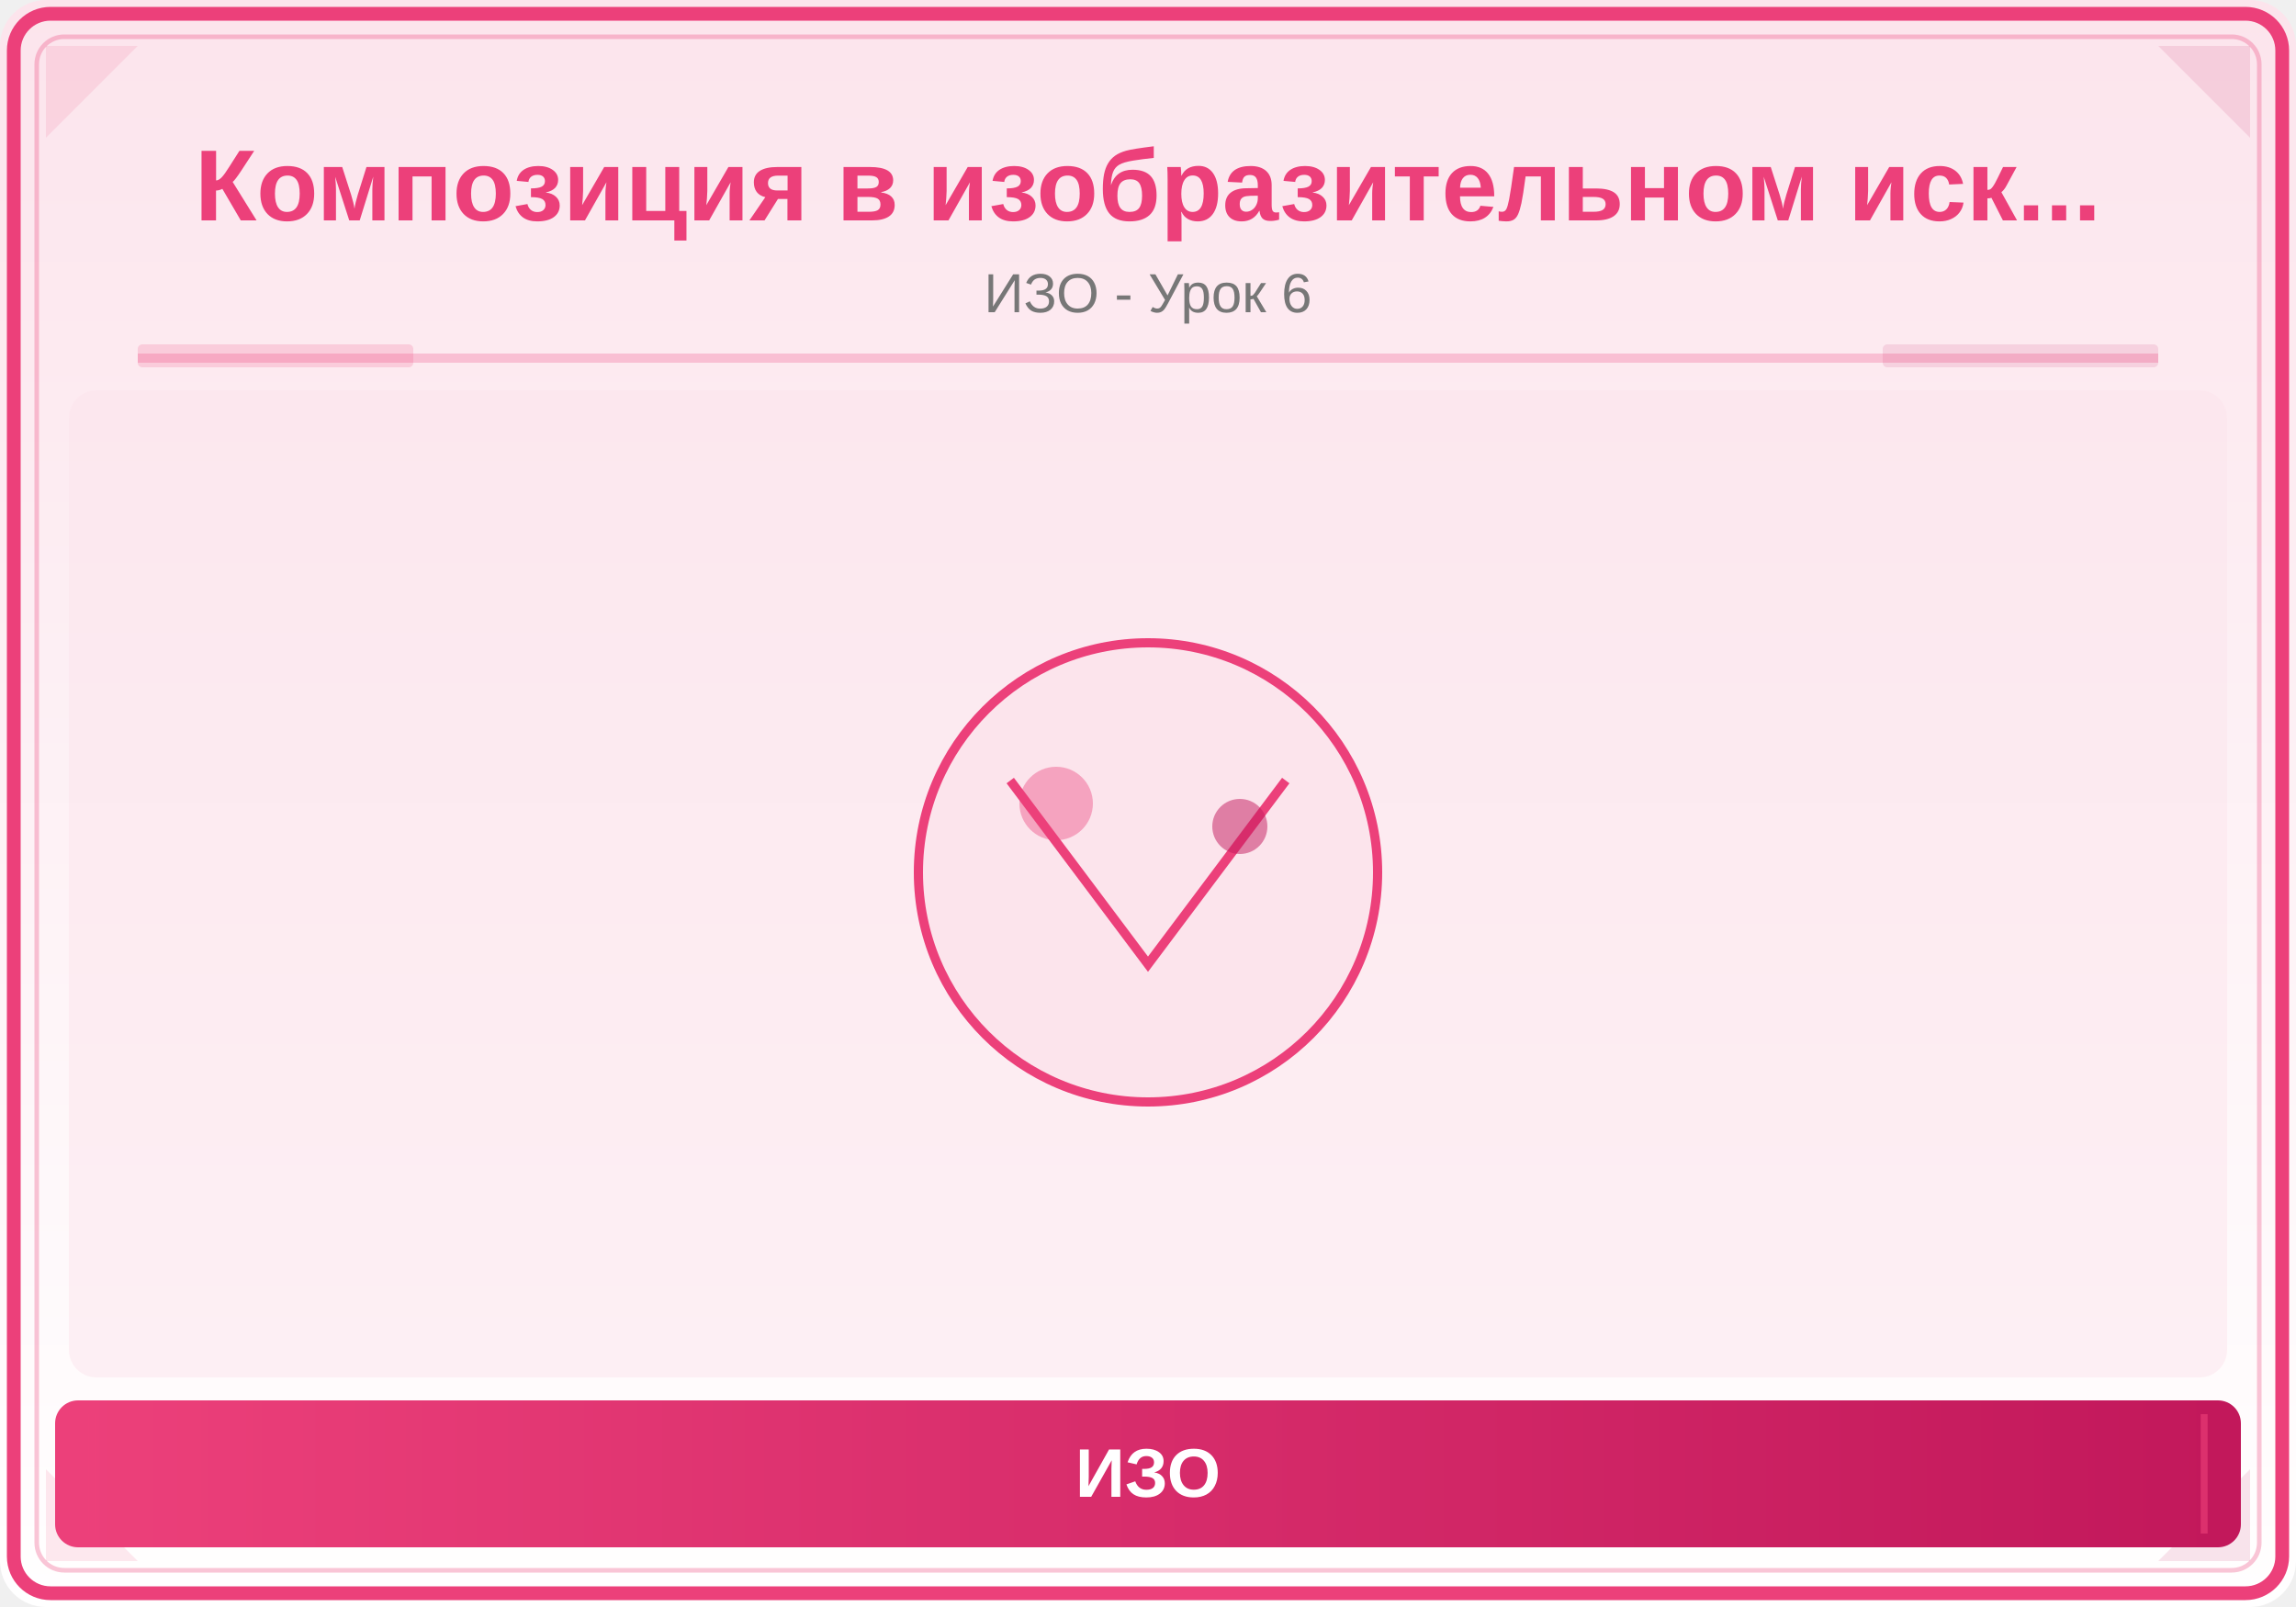
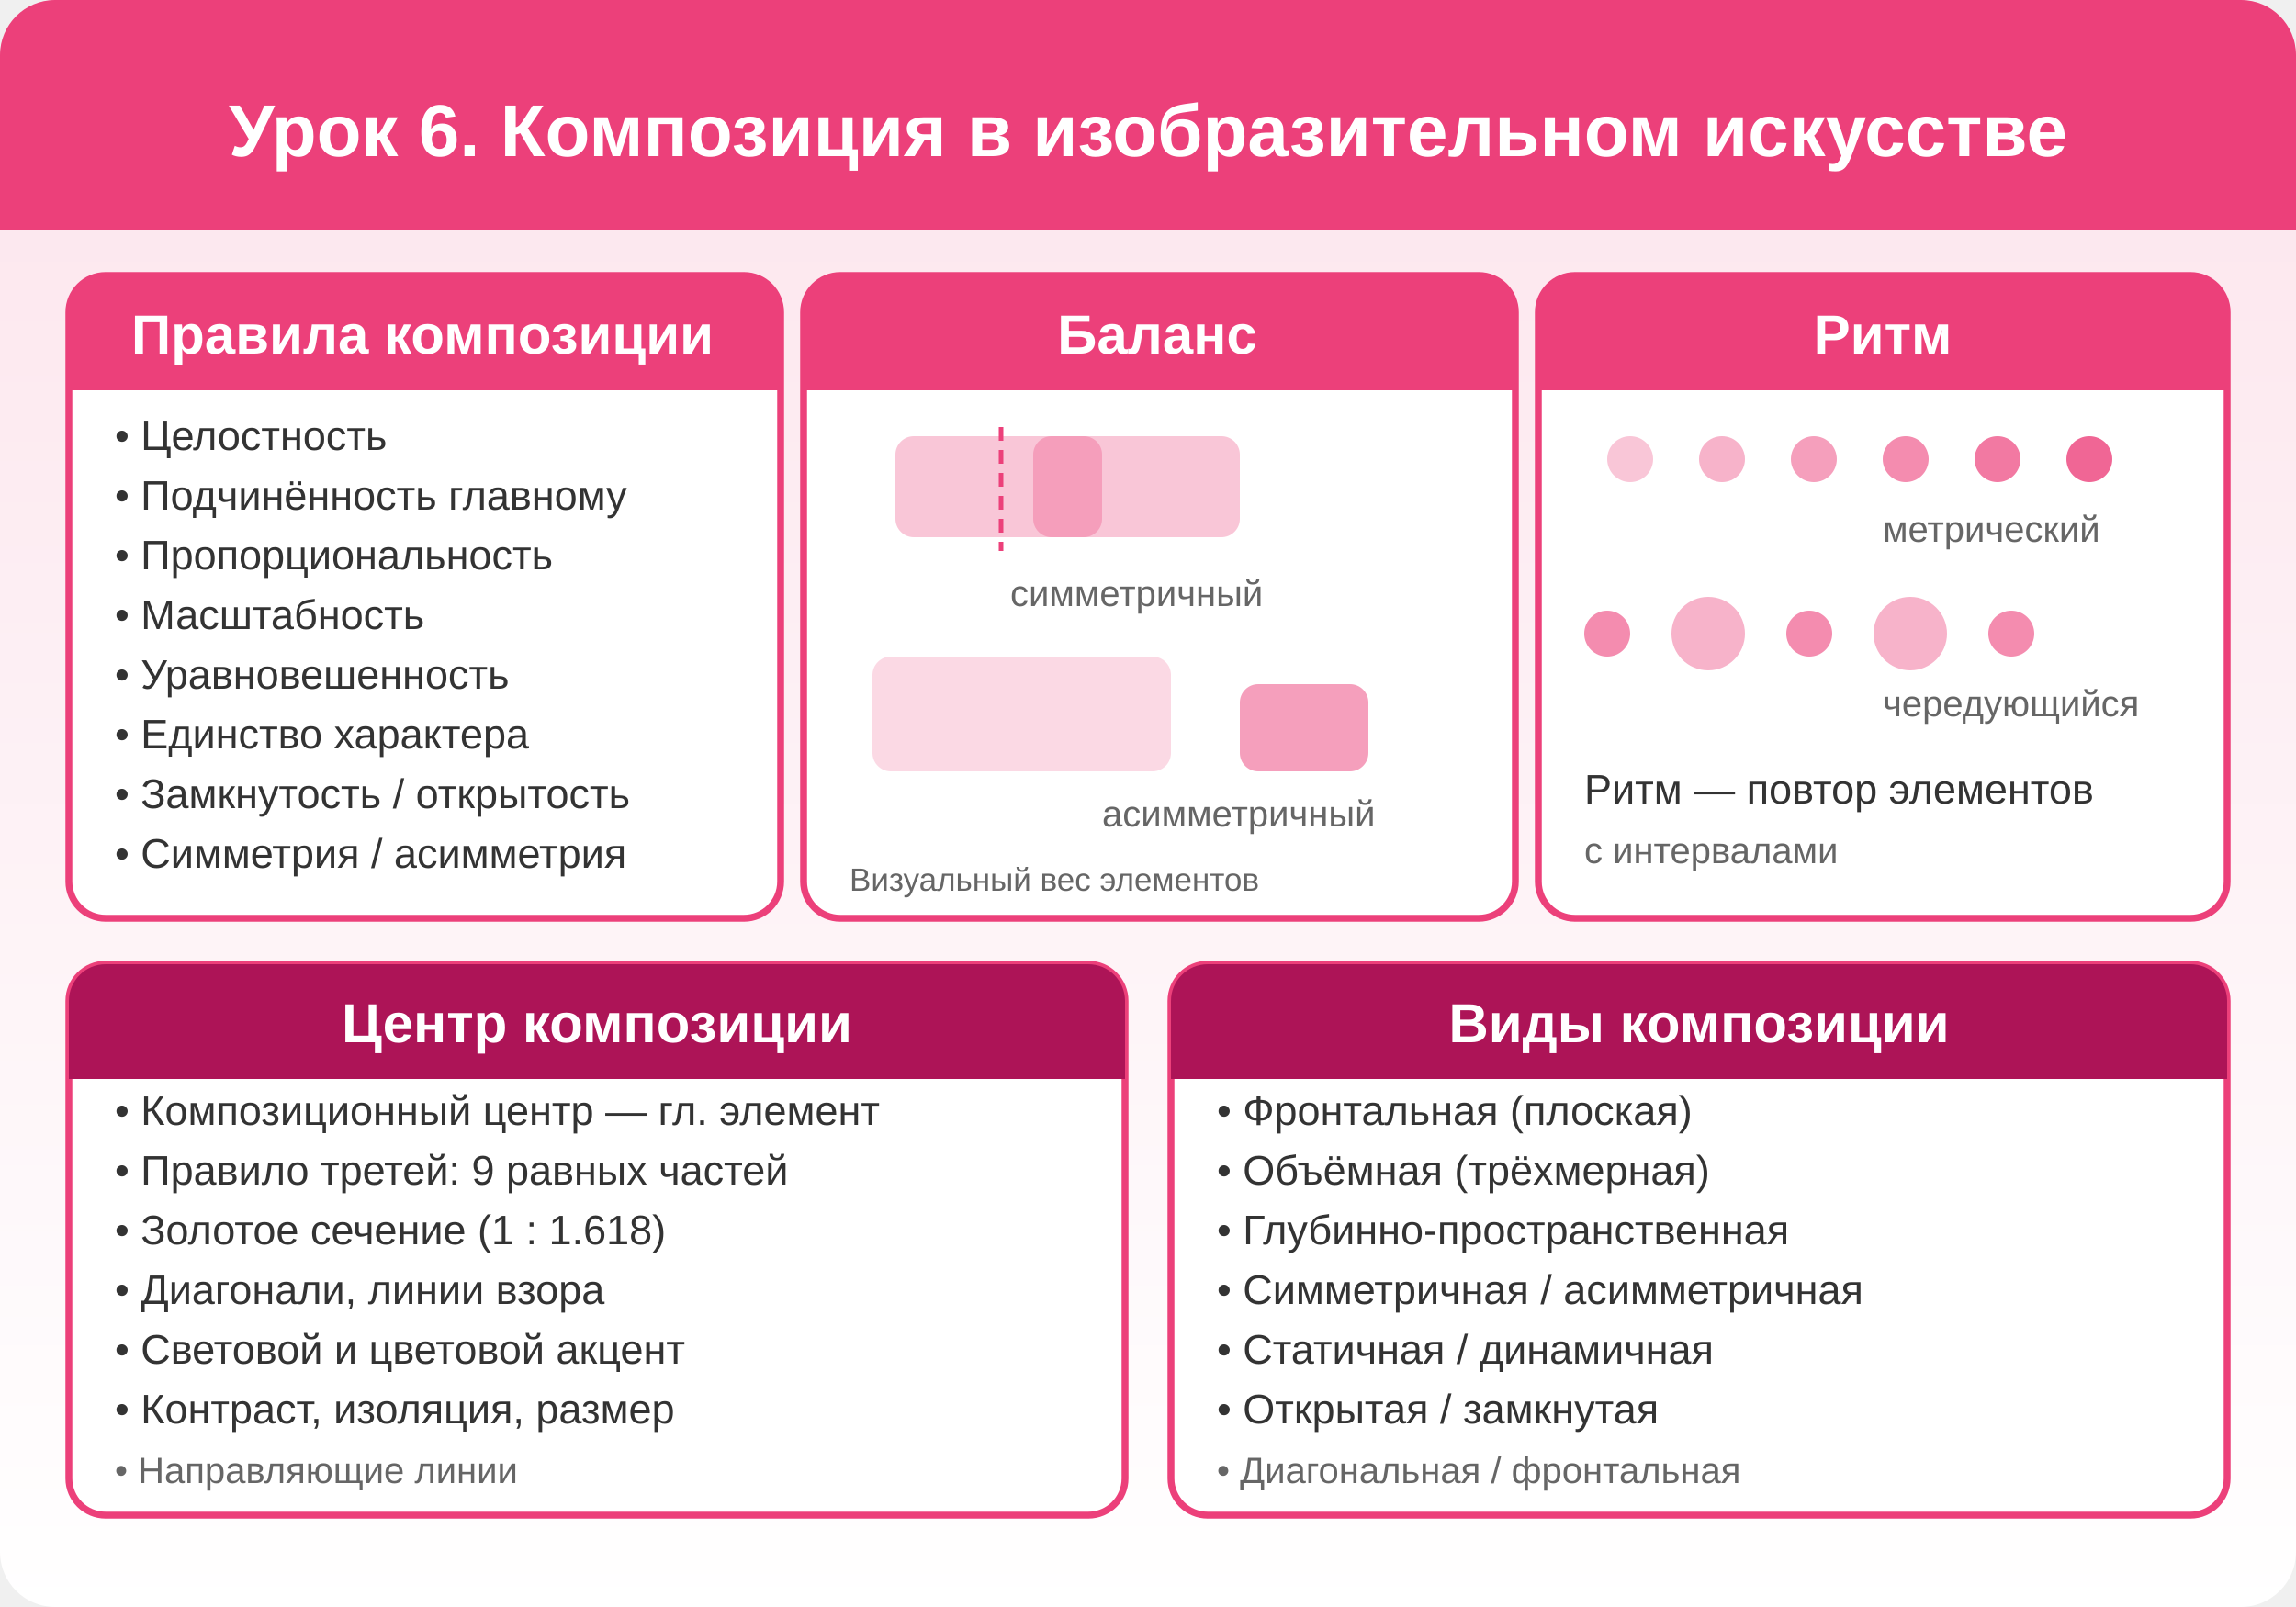
- <svg xmlns="http://www.w3.org/2000/svg" viewBox="0 0 500 350">
+ <svg xmlns="http://www.w3.org/2000/svg" viewBox="0 0 500 350" width="500" height="350">
  <defs>
    <linearGradient id="bg" x1="0" y1="0" x2="0" y2="1">
      <stop offset="0%" stop-color="#FCE4EC" />
      <stop offset="100%" stop-color="#FFFFFF" />
    </linearGradient>
-     <linearGradient id="panel" x1="0" y1="0" x2="1" y2="0">
-       <stop offset="0%" stop-color="#EC407A" />
-       <stop offset="100%" stop-color="#C2185B" />
-     </linearGradient>
  </defs>
-   <rect width="500" height="350" fill="url(#bg)" rx="10" />
-   <rect x="3" y="3" width="494" height="344" rx="8" fill="none" stroke="#EC407A" stroke-width="3" />
-   <rect x="8" y="8" width="484" height="334" rx="6" fill="none" stroke="#EC407A" stroke-width="1" opacity="0.3" />
-   <polygon points="10,10 30,10 10,30" fill="#EC407A" opacity="0.12" />
-   <polygon points="490,10 470,10 490,30" fill="#C2185B" opacity="0.12" />
-   <polygon points="10,340 30,340 10,320" fill="#EC407A" opacity="0.12" />
-   <polygon points="490,340 470,340 490,320" fill="#C2185B" opacity="0.12" />
-   <text x="250" y="48" font-family="Arial,sans-serif" font-size="22" font-weight="bold" fill="#EC407A" text-anchor="middle">Композиция в изобразительном иск...</text>
-   <text x="250" y="68" font-family="Arial,sans-serif" font-size="12" fill="#777" text-anchor="middle">ИЗО - Урок 6</text>
-   <line x1="30" y1="78" x2="470" y2="78" stroke="#EC407A" stroke-width="2" opacity="0.25" />
-   <rect x="30" y="75" width="60" height="5" fill="#EC407A" opacity="0.18" rx="1" />
-   <rect x="410" y="75" width="60" height="5" fill="#C2185B" opacity="0.12" rx="1" />
-   <clipPath id="ill">
-     <rect x="15" y="85" width="470" height="215" rx="6" />
-   </clipPath>
-   <g clip-path="url(#ill)">
-     <rect x="15" y="85" width="470" height="215" fill="#FCE4EC" opacity="0.5" />
-     <circle cx="250" cy="190" r="50" fill="#FCE4EC" stroke="#EC407A" stroke-width="2" />
-     <path d="M220,170 L250,210 L280,170" fill="none" stroke="#EC407A" stroke-width="2" />
-     <circle cx="230" cy="175" r="8" fill="#EC407A" opacity="0.4" />
-     <circle cx="270" cy="180" r="6" fill="#C2185B" opacity="0.5" />
-   </g>
-   <rect x="12" y="305" width="476" height="32" rx="5" fill="url(#panel)" />
-   <line x1="20" y1="308" x2="20" y2="334" stroke="#EC407A" stroke-width="1.5" opacity="0.6" />
-   <line x1="480" y1="308" x2="480" y2="334" stroke="#EC407A" stroke-width="1.5" opacity="0.6" />
-   <text x="250" y="326" font-family="Arial,sans-serif" font-size="15" text-anchor="middle" fill="white" font-weight="bold">ИЗО</text>
+   <rect width="500" height="350" fill="url(#bg)" rx="12" />
+   <rect x="0" y="0" width="500" height="50" fill="#EC407A" rx="12" />
+   <rect x="0" y="25" width="500" height="25" fill="#EC407A" />
+   <text x="250" y="34" text-anchor="middle" fill="#FFF" font-size="16" font-weight="bold" font-family="Arial,sans-serif">Урок 6. Композиция в изобразительном искусстве</text>
+   <rect x="15" y="60" width="155" height="140" fill="#FFF" stroke="#EC407A" stroke-width="1.5" rx="8" />
+   <rect x="15" y="60" width="155" height="25" fill="#EC407A" rx="8" />
+   <rect x="15" y="77" width="155" height="8" fill="#EC407A" />
+   <text x="92" y="77" text-anchor="middle" fill="#FFF" font-size="12" font-weight="bold" font-family="Arial,sans-serif">Правила композиции</text>
+   <text x="25" y="98" fill="#333" font-size="9" font-weight="normal" font-family="Arial,sans-serif">• Целостность</text>
+   <text x="25" y="111" fill="#333" font-size="9" font-weight="normal" font-family="Arial,sans-serif">• Подчинённость главному</text>
+   <text x="25" y="124" fill="#333" font-size="9" font-weight="normal" font-family="Arial,sans-serif">• Пропорциональность</text>
+   <text x="25" y="137" fill="#333" font-size="9" font-weight="normal" font-family="Arial,sans-serif">• Масштабность</text>
+   <text x="25" y="150" fill="#333" font-size="9" font-weight="normal" font-family="Arial,sans-serif">• Уравновешенность</text>
+   <text x="25" y="163" fill="#333" font-size="9" font-weight="normal" font-family="Arial,sans-serif">• Единство характера</text>
+   <text x="25" y="176" fill="#333" font-size="9" font-weight="normal" font-family="Arial,sans-serif">• Замкнутость / открытость</text>
+   <text x="25" y="189" fill="#333" font-size="9" font-weight="normal" font-family="Arial,sans-serif">• Симметрия / асимметрия</text>
+   <rect x="175" y="60" width="155" height="140" fill="#FFF" stroke="#EC407A" stroke-width="1.5" rx="8" />
+   <rect x="175" y="60" width="155" height="25" fill="#EC407A" rx="8" />
+   <rect x="175" y="77" width="155" height="8" fill="#EC407A" />
+   <text x="252" y="77" text-anchor="middle" fill="#FFF" font-size="12" font-weight="bold" font-family="Arial,sans-serif">Баланс</text>
+   <rect x="195" y="95" width="45" height="22" fill="#EC407A" opacity="0.3" rx="4" />
+   <line x1="218" y1="93" x2="218" y2="120" stroke="#EC407A" stroke-width="1" stroke-dasharray="3,2" />
+   <rect x="225" y="95" width="45" height="22" fill="#EC407A" opacity="0.3" rx="4" />
+   <text x="220" y="132" fill="#666" font-size="8" font-weight="normal" font-family="Arial,sans-serif">симметричный</text>
+   <rect x="190" y="143" width="65" height="25" fill="#EC407A" opacity="0.2" rx="4" />
+   <rect x="270" y="149" width="28" height="19" fill="#EC407A" opacity="0.5" rx="4" />
+   <text x="240" y="180" fill="#666" font-size="8" font-weight="normal" font-family="Arial,sans-serif">асимметричный</text>
+   <text x="185" y="194" fill="#666" font-size="7" font-weight="normal" font-family="Arial,sans-serif">Визуальный вес элементов</text>
+   <rect x="335" y="60" width="150" height="140" fill="#FFF" stroke="#EC407A" stroke-width="1.5" rx="8" />
+   <rect x="335" y="60" width="150" height="25" fill="#EC407A" rx="8" />
+   <rect x="335" y="77" width="150" height="8" fill="#EC407A" />
+   <text x="410" y="77" text-anchor="middle" fill="#FFF" font-size="12" font-weight="bold" font-family="Arial,sans-serif">Ритм</text>
+   <circle cx="355" cy="100" r="5" fill="#EC407A" opacity="0.3" />
+   <circle cx="375" cy="100" r="5" fill="#EC407A" opacity="0.4" />
+   <circle cx="395" cy="100" r="5" fill="#EC407A" opacity="0.5" />
+   <circle cx="415" cy="100" r="5" fill="#EC407A" opacity="0.6" />
+   <circle cx="435" cy="100" r="5" fill="#EC407A" opacity="0.7" />
+   <circle cx="455" cy="100" r="5" fill="#EC407A" opacity="0.8" />
+   <text x="410" y="118" fill="#666" font-size="8" font-weight="normal" font-family="Arial,sans-serif">метрический</text>
+   <circle cx="350" cy="138" r="5" fill="#EC407A" opacity="0.6" />
+   <circle cx="372" cy="138" r="8" fill="#EC407A" opacity="0.4" />
+   <circle cx="394" cy="138" r="5" fill="#EC407A" opacity="0.6" />
+   <circle cx="416" cy="138" r="8" fill="#EC407A" opacity="0.4" />
+   <circle cx="438" cy="138" r="5" fill="#EC407A" opacity="0.6" />
+   <text x="410" y="156" fill="#666" font-size="8" font-weight="normal" font-family="Arial,sans-serif">чередующийся</text>
+   <text x="345" y="175" fill="#333" font-size="9" font-weight="normal" font-family="Arial,sans-serif">Ритм — повтор элементов</text>
+   <text x="345" y="188" fill="#666" font-size="8" font-weight="normal" font-family="Arial,sans-serif">с интервалами</text>
+   <rect x="15" y="210" width="230" height="120" fill="#FFF" stroke="#EC407A" stroke-width="1.5" rx="8" />
+   <rect x="15" y="210" width="230" height="25" fill="#AD1457" rx="8" />
+   <rect x="15" y="227" width="230" height="8" fill="#AD1457" />
+   <text x="130" y="227" text-anchor="middle" fill="#FFF" font-size="12" font-weight="bold" font-family="Arial,sans-serif">Центр композиции</text>
+   <text x="25" y="245" fill="#333" font-size="9" font-weight="normal" font-family="Arial,sans-serif">• Композиционный центр — гл. элемент</text>
+   <text x="25" y="258" fill="#333" font-size="9" font-weight="normal" font-family="Arial,sans-serif">• Правило третей: 9 равных частей</text>
+   <text x="25" y="271" fill="#333" font-size="9" font-weight="normal" font-family="Arial,sans-serif">• Золотое сечение (1 : 1.618)</text>
+   <text x="25" y="284" fill="#333" font-size="9" font-weight="normal" font-family="Arial,sans-serif">• Диагонали, линии взора</text>
+   <text x="25" y="297" fill="#333" font-size="9" font-weight="normal" font-family="Arial,sans-serif">• Световой и цветовой акцент</text>
+   <text x="25" y="310" fill="#333" font-size="9" font-weight="normal" font-family="Arial,sans-serif">• Контраст, изоляция, размер</text>
+   <text x="25" y="323" fill="#666" font-size="8" font-weight="normal" font-family="Arial,sans-serif">• Направляющие линии</text>
+   <rect x="255" y="210" width="230" height="120" fill="#FFF" stroke="#EC407A" stroke-width="1.5" rx="8" />
+   <rect x="255" y="210" width="230" height="25" fill="#AD1457" rx="8" />
+   <rect x="255" y="227" width="230" height="8" fill="#AD1457" />
+   <text x="370" y="227" text-anchor="middle" fill="#FFF" font-size="12" font-weight="bold" font-family="Arial,sans-serif">Виды композиции</text>
+   <text x="265" y="245" fill="#333" font-size="9" font-weight="normal" font-family="Arial,sans-serif">• Фронтальная (плоская)</text>
+   <text x="265" y="258" fill="#333" font-size="9" font-weight="normal" font-family="Arial,sans-serif">• Объёмная (трёхмерная)</text>
+   <text x="265" y="271" fill="#333" font-size="9" font-weight="normal" font-family="Arial,sans-serif">• Глубинно-пространственная</text>
+   <text x="265" y="284" fill="#333" font-size="9" font-weight="normal" font-family="Arial,sans-serif">• Симметричная / асимметричная</text>
+   <text x="265" y="297" fill="#333" font-size="9" font-weight="normal" font-family="Arial,sans-serif">• Статичная / динамичная</text>
+   <text x="265" y="310" fill="#333" font-size="9" font-weight="normal" font-family="Arial,sans-serif">• Открытая / замкнутая</text>
+   <text x="265" y="323" fill="#666" font-size="8" font-weight="normal" font-family="Arial,sans-serif">• Диагональная / фронтальная</text>
</svg>
